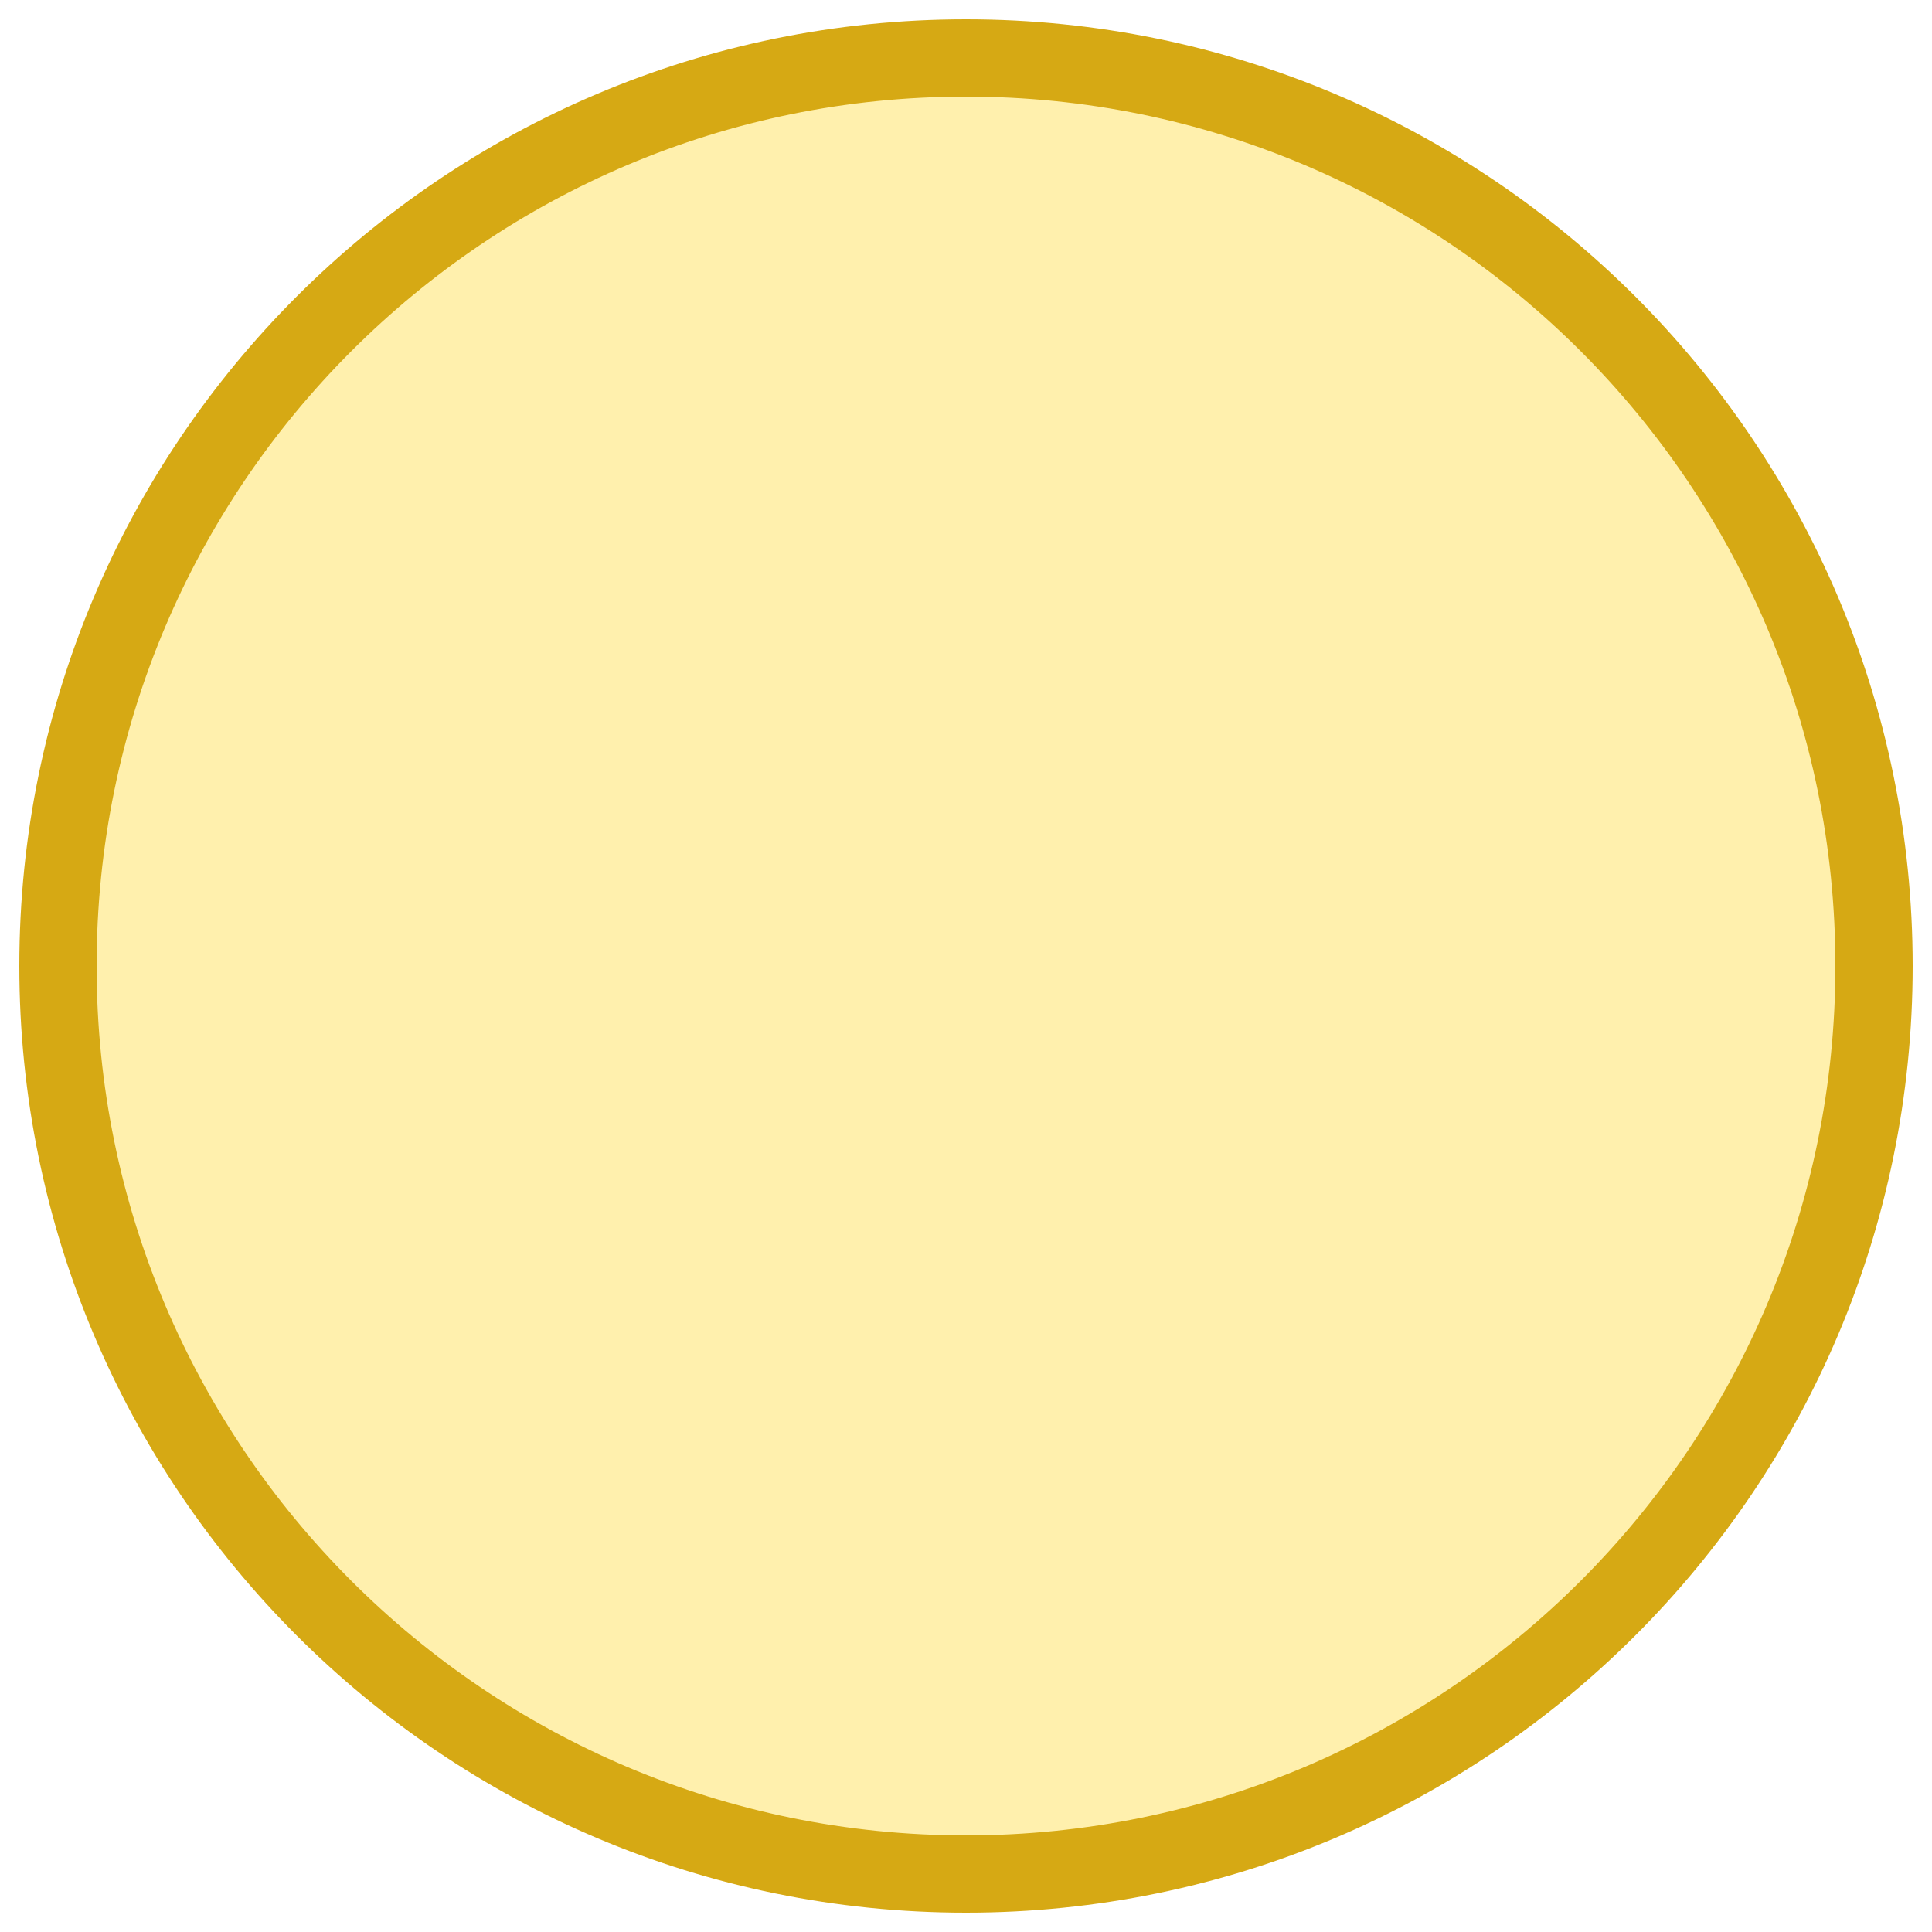
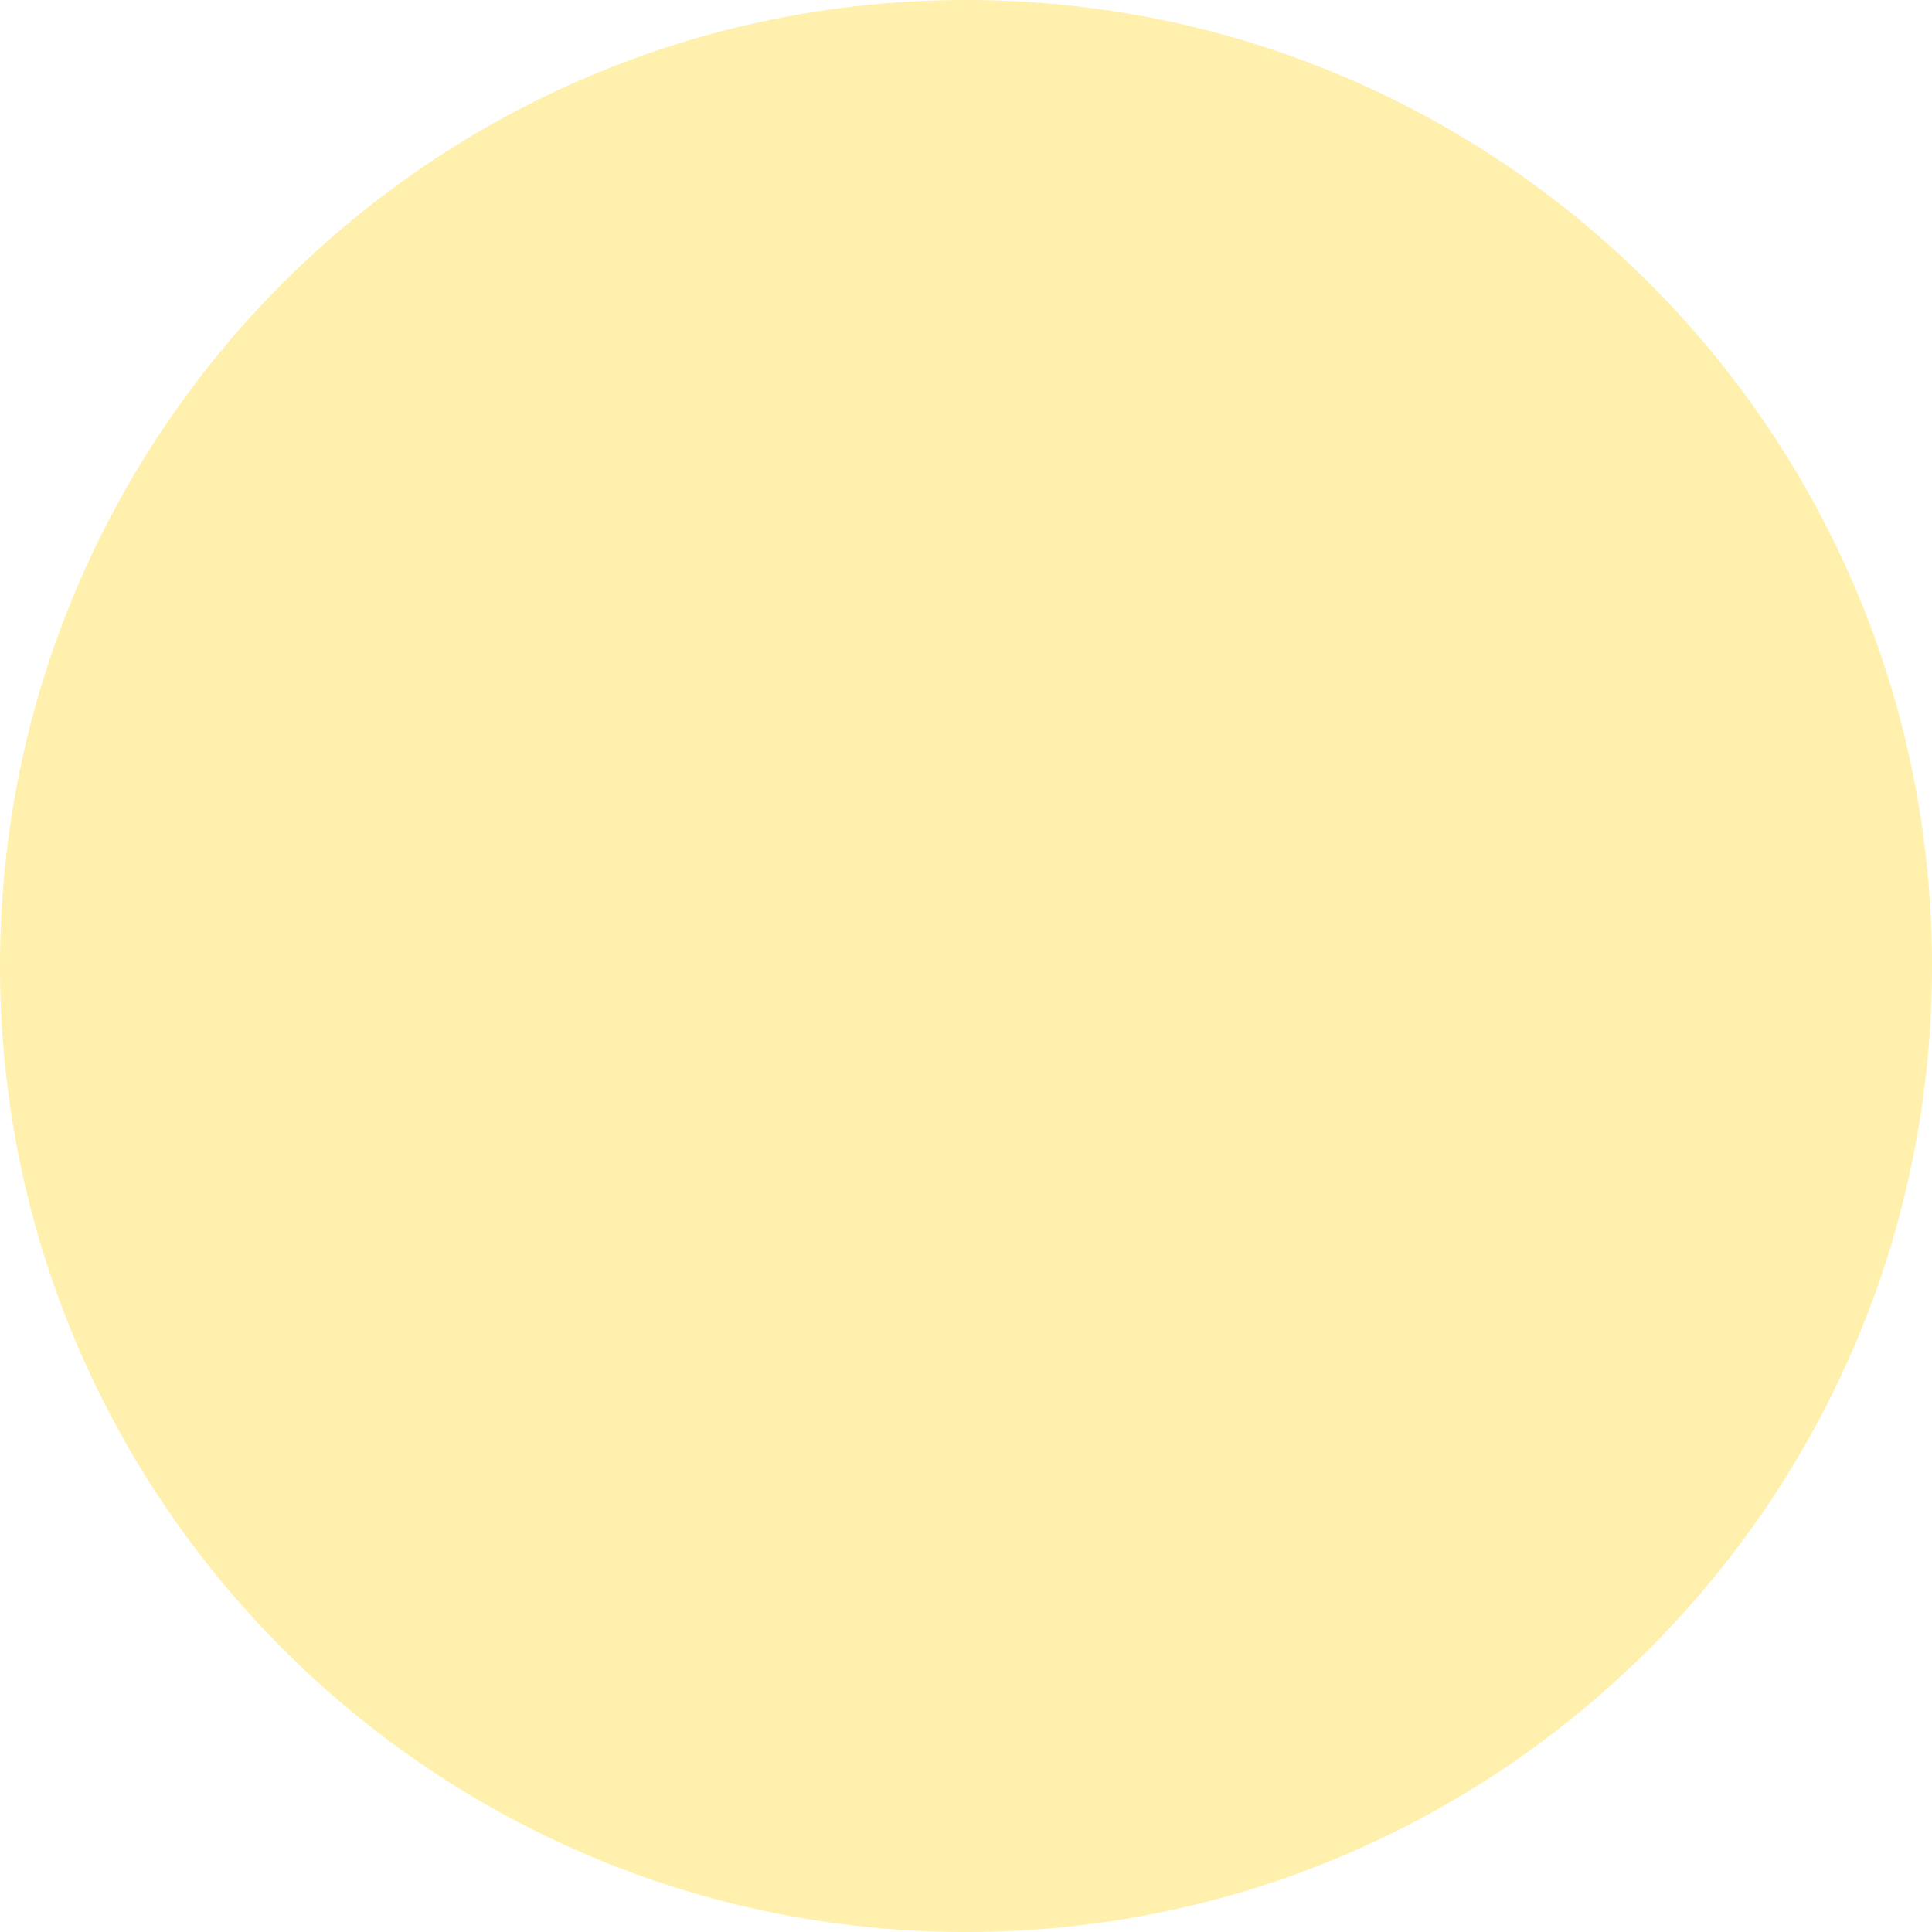
<svg xmlns="http://www.w3.org/2000/svg" width="100" height="100" viewBox="0 0 100 100">
-   <circle cx="50" cy="50" r="47" fill="#ffd934" fill-opacity=".4" stroke="#d6a914" stroke-width="4" />
+   <circle cx="50" cy="50" r="50" fill="#ffd934" fill-opacity=".4" />
</svg>
